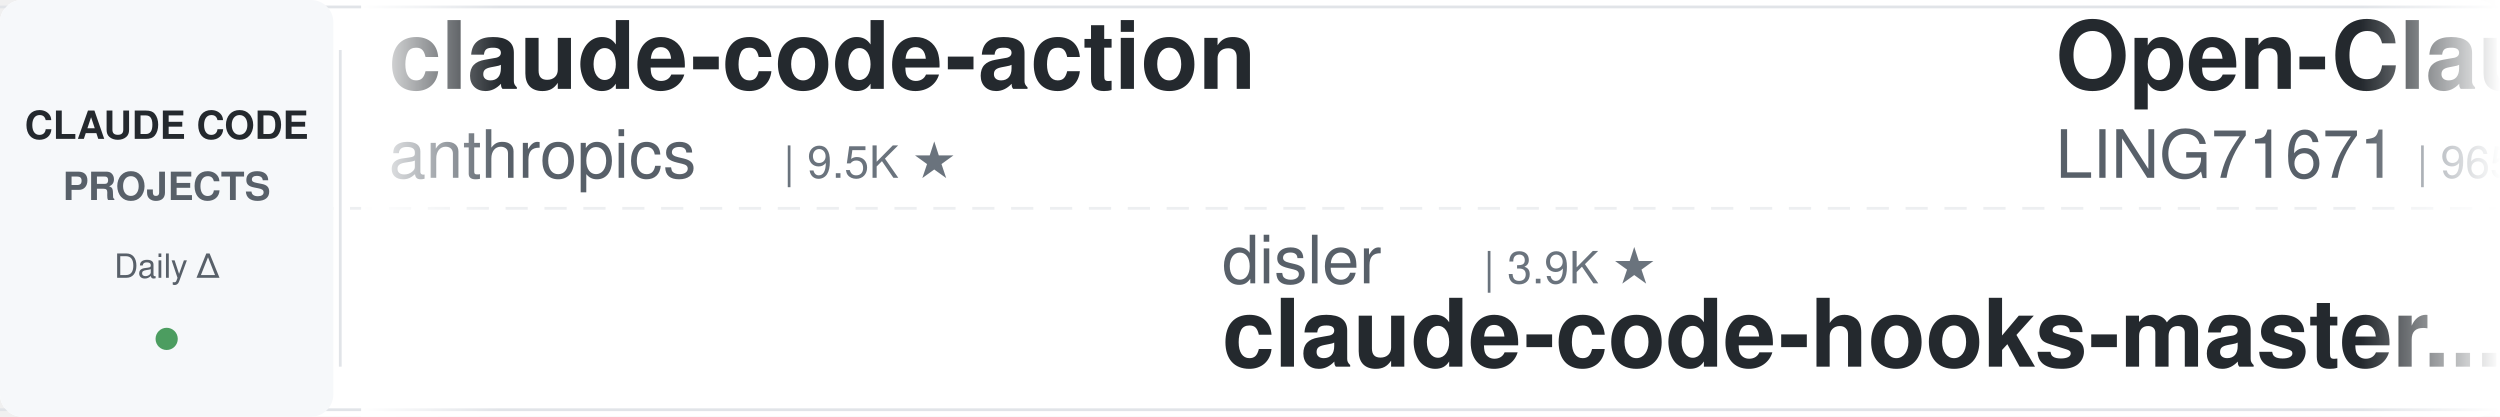
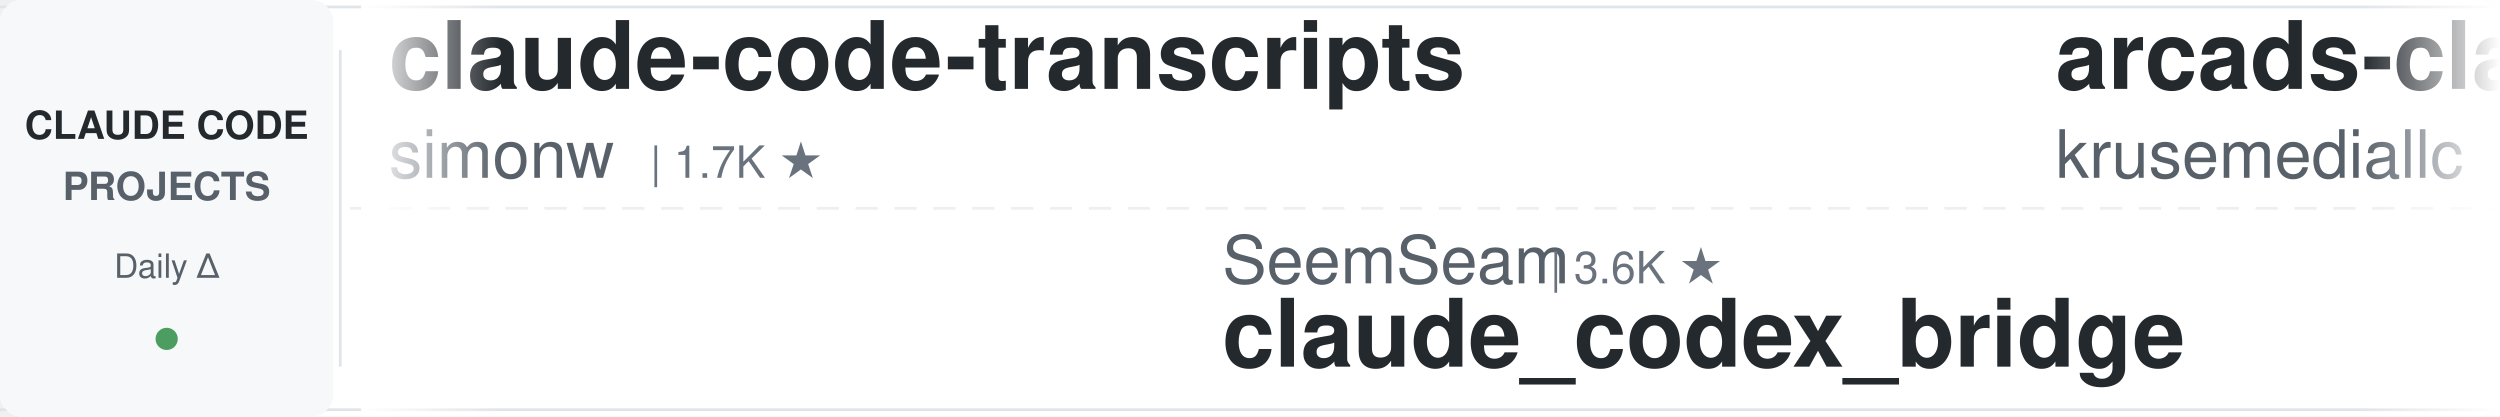
<svg xmlns="http://www.w3.org/2000/svg" width="900" height="150">
  <defs>
    <linearGradient id="leftFade" x1="0%" y1="0%" x2="100%" y2="0%">
      <stop offset="0%" style="stop-color:#ffffff;stop-opacity:1" />
      <stop offset="100%" style="stop-color:#ffffff;stop-opacity:0" />
    </linearGradient>
    <linearGradient id="rightFade" x1="0%" y1="0%" x2="100%" y2="0%">
      <stop offset="0%" style="stop-color:#ffffff;stop-opacity:0" />
      <stop offset="100%" style="stop-color:#ffffff;stop-opacity:1" />
    </linearGradient>
  </defs>
  <rect width="900" height="150" fill="#ffffff" rx="8" />
  <rect x="0" y="2" width="900" height="1" fill="#e1e4e8" />
  <rect x="0" y="147" width="900" height="1" fill="#e1e4e8" />
  <line x1="0" y1="75" x2="900" y2="75" stroke="#e1e4e8" stroke-width="1" stroke-dasharray="8 6" opacity="0.6" />
  <rect x="0" y="0" width="120" height="150" fill="#f6f8fa" rx="8" />
  <text x="60" y="50" font-family="-apple-system, BlinkMacSystemFont, 'Segoe UI', Helvetica, Arial, sans-serif" font-size="14" font-weight="600" fill="#24292e" text-anchor="middle">CLAUDE CODE</text>
  <text x="60" y="72" font-family="-apple-system, BlinkMacSystemFont, 'Segoe UI', Helvetica, Arial, sans-serif" font-size="14" font-weight="600" fill="#586069" text-anchor="middle">PROJECTS</text>
  <text x="60" y="100" font-family="-apple-system, BlinkMacSystemFont, 'Segoe UI', Helvetica, Arial, sans-serif" font-size="12" font-weight="500" fill="#586069" text-anchor="middle">Daily Δ</text>
  <circle cx="60" cy="122" r="4" fill="#22863a" opacity="0.8" />
  <rect x="122" y="18" width="1" height="114" fill="#e1e4e8" />
  <clipPath id="tickerClip">
    <rect x="130" y="0" width="770" height="150" />
  </clipPath>
  <g clip-path="url(#tickerClip)">
    <g id="tickerItems">
      <animateTransform attributeName="transform" attributeType="XML" type="translate" from="0 0" to="-3000 0" dur="54s" repeatCount="indefinite" />
      <g transform="translate(0, 0)">
-         <text x="140" y="32" font-family="-apple-system, BlinkMacSystemFont, 'Segoe UI', Helvetica, Arial, sans-serif" font-size="34" font-weight="600" fill="#24292e">claude-code-action</text>
-         <text x="140" y="64" font-family="-apple-system, BlinkMacSystemFont, 'Segoe UI', Helvetica, Arial, sans-serif" font-size="24" font-weight="400" fill="#586069">anthropics</text>
-         <text x="282" y="64" font-family="-apple-system, BlinkMacSystemFont, 'Segoe UI', Helvetica, Arial, sans-serif" font-size="16" font-weight="500" fill="#6a737d">| 9.5K ★</text>
+         <text x="140" y="32" font-family="-apple-system, BlinkMacSystemFont, 'Segoe UI', Helvetica, Arial, sans-serif" font-size="34" font-weight="600" fill="#24292e">claude-code-transcripts</text>
+         <text x="140" y="64" font-family="-apple-system, BlinkMacSystemFont, 'Segoe UI', Helvetica, Arial, sans-serif" font-size="24" font-weight="400" fill="#586069">simonw</text>
+         <text x="234" y="64" font-family="-apple-system, BlinkMacSystemFont, 'Segoe UI', Helvetica, Arial, sans-serif" font-size="16" font-weight="500" fill="#6a737d">| 1.7K ★</text>
      </g>
      <g transform="translate(300, 0)">
-         <text x="140" y="102" font-family="-apple-system, BlinkMacSystemFont, 'Segoe UI', Helvetica, Arial, sans-serif" font-size="24" font-weight="400" fill="#586069">disler</text>
-         <text x="234" y="102" font-family="-apple-system, BlinkMacSystemFont, 'Segoe UI', Helvetica, Arial, sans-serif" font-size="16" font-weight="500" fill="#6a737d">| 3.9K ★</text>
-         <text x="140" y="132" font-family="-apple-system, BlinkMacSystemFont, 'Segoe UI', Helvetica, Arial, sans-serif" font-size="34" font-weight="600" fill="#24292e">claude-code-hooks-master...</text>
+         <text x="140" y="102" font-family="-apple-system, BlinkMacSystemFont, 'Segoe UI', Helvetica, Arial, sans-serif" font-size="24" font-weight="400" fill="#586069">SeemSeam</text>
+         <text x="258" y="102" font-family="-apple-system, BlinkMacSystemFont, 'Segoe UI', Helvetica, Arial, sans-serif" font-size="16" font-weight="500" fill="#6a737d">| 3.6K ★</text>
+         <text x="140" y="132" font-family="-apple-system, BlinkMacSystemFont, 'Segoe UI', Helvetica, Arial, sans-serif" font-size="34" font-weight="600" fill="#24292e">claude_codex_bridge</text>
      </g>
      <g transform="translate(600, 0)">
-         <text x="140" y="32" font-family="-apple-system, BlinkMacSystemFont, 'Segoe UI', Helvetica, Arial, sans-serif" font-size="34" font-weight="600" fill="#24292e">Open-ClaudeCode</text>
-         <text x="140" y="64" font-family="-apple-system, BlinkMacSystemFont, 'Segoe UI', Helvetica, Arial, sans-serif" font-size="24" font-weight="400" fill="#586069">LING71671</text>
-         <text x="270" y="64" font-family="-apple-system, BlinkMacSystemFont, 'Segoe UI', Helvetica, Arial, sans-serif" font-size="16" font-weight="500" fill="#6a737d">| 965 ★</text>
+         <text x="140" y="32" font-family="-apple-system, BlinkMacSystemFont, 'Segoe UI', Helvetica, Arial, sans-serif" font-size="34" font-weight="600" fill="#24292e">arcads-claude-code</text>
+         <text x="140" y="64" font-family="-apple-system, BlinkMacSystemFont, 'Segoe UI', Helvetica, Arial, sans-serif" font-size="24" font-weight="400" fill="#586069">krusemediallc</text>
+         <text x="318" y="64" font-family="-apple-system, BlinkMacSystemFont, 'Segoe UI', Helvetica, Arial, sans-serif" font-size="16" font-weight="500" fill="#6a737d">| 1.6K ★</text>
      </g>
      <g transform="translate(900, 0)">
-         <text x="140" y="102" font-family="-apple-system, BlinkMacSystemFont, 'Segoe UI', Helvetica, Arial, sans-serif" font-size="24" font-weight="400" fill="#586069">alejandrobalderas</text>
-         <text x="366" y="102" font-family="-apple-system, BlinkMacSystemFont, 'Segoe UI', Helvetica, Arial, sans-serif" font-size="16" font-weight="500" fill="#6a737d">| 3.0K ★</text>
-         <text x="140" y="132" font-family="-apple-system, BlinkMacSystemFont, 'Segoe UI', Helvetica, Arial, sans-serif" font-size="34" font-weight="600" fill="#24292e">claude-code-from-source</text>
+         <text x="140" y="102" font-family="-apple-system, BlinkMacSystemFont, 'Segoe UI', Helvetica, Arial, sans-serif" font-size="24" font-weight="400" fill="#586069">liuup</text>
+         <text x="222" y="102" font-family="-apple-system, BlinkMacSystemFont, 'Segoe UI', Helvetica, Arial, sans-serif" font-size="16" font-weight="500" fill="#6a737d">| 4.0K ★</text>
+         <text x="140" y="132" font-family="-apple-system, BlinkMacSystemFont, 'Segoe UI', Helvetica, Arial, sans-serif" font-size="34" font-weight="600" fill="#24292e">claude-code-analysis</text>
      </g>
      <g transform="translate(1200, 0)">
-         <text x="140" y="32" font-family="-apple-system, BlinkMacSystemFont, 'Segoe UI', Helvetica, Arial, sans-serif" font-size="34" font-weight="600" fill="#24292e">claude-code-tips</text>
-         <text x="140" y="64" font-family="-apple-system, BlinkMacSystemFont, 'Segoe UI', Helvetica, Arial, sans-serif" font-size="24" font-weight="400" fill="#586069">ykdojo</text>
-         <text x="234" y="64" font-family="-apple-system, BlinkMacSystemFont, 'Segoe UI', Helvetica, Arial, sans-serif" font-size="16" font-weight="500" fill="#6a737d">| 10.2K ★</text>
+         <text x="140" y="32" font-family="-apple-system, BlinkMacSystemFont, 'Segoe UI', Helvetica, Arial, sans-serif" font-size="34" font-weight="600" fill="#24292e">system_prompts_leaks</text>
+         <text x="140" y="64" font-family="-apple-system, BlinkMacSystemFont, 'Segoe UI', Helvetica, Arial, sans-serif" font-size="24" font-weight="400" fill="#586069">asgeirtj</text>
+         <text x="258" y="64" font-family="-apple-system, BlinkMacSystemFont, 'Segoe UI', Helvetica, Arial, sans-serif" font-size="16" font-weight="500" fill="#6a737d">| 69.7K ★</text>
      </g>
      <g transform="translate(1500, 0)">
-         <text x="140" y="102" font-family="-apple-system, BlinkMacSystemFont, 'Segoe UI', Helvetica, Arial, sans-serif" font-size="24" font-weight="400" fill="#586069">VILA-Lab</text>
-         <text x="258" y="102" font-family="-apple-system, BlinkMacSystemFont, 'Segoe UI', Helvetica, Arial, sans-serif" font-size="16" font-weight="500" fill="#6a737d">| 2.2K ★</text>
-         <text x="140" y="132" font-family="-apple-system, BlinkMacSystemFont, 'Segoe UI', Helvetica, Arial, sans-serif" font-size="34" font-weight="600" fill="#24292e">Dive-into-Claude-Code</text>
+         <text x="140" y="102" font-family="-apple-system, BlinkMacSystemFont, 'Segoe UI', Helvetica, Arial, sans-serif" font-size="24" font-weight="400" fill="#586069">musistudio</text>
+         <text x="282" y="102" font-family="-apple-system, BlinkMacSystemFont, 'Segoe UI', Helvetica, Arial, sans-serif" font-size="16" font-weight="500" fill="#6a737d">| 37.7K ★</text>
+         <text x="140" y="132" font-family="-apple-system, BlinkMacSystemFont, 'Segoe UI', Helvetica, Arial, sans-serif" font-size="34" font-weight="600" fill="#24292e">claude-code-router</text>
      </g>
      <g transform="translate(1800, 0)">
-         <text x="140" y="32" font-family="-apple-system, BlinkMacSystemFont, 'Segoe UI', Helvetica, Arial, sans-serif" font-size="34" font-weight="600" fill="#24292e">sc-claude-code-files</text>
-         <text x="140" y="64" font-family="-apple-system, BlinkMacSystemFont, 'Segoe UI', Helvetica, Arial, sans-serif" font-size="24" font-weight="400" fill="#586069">https-deeplearning-ai</text>
-         <text x="414" y="64" font-family="-apple-system, BlinkMacSystemFont, 'Segoe UI', Helvetica, Arial, sans-serif" font-size="16" font-weight="500" fill="#6a737d">| 556 ★</text>
+         <text x="140" y="32" font-family="-apple-system, BlinkMacSystemFont, 'Segoe UI', Helvetica, Arial, sans-serif" font-size="34" font-weight="600" fill="#24292e">pi-vs-claude-code</text>
+         <text x="140" y="64" font-family="-apple-system, BlinkMacSystemFont, 'Segoe UI', Helvetica, Arial, sans-serif" font-size="24" font-weight="400" fill="#586069">disler</text>
+         <text x="234" y="64" font-family="-apple-system, BlinkMacSystemFont, 'Segoe UI', Helvetica, Arial, sans-serif" font-size="16" font-weight="500" fill="#6a737d">| 1.7K ★</text>
      </g>
      <g transform="translate(2100, 0)">
-         <text x="140" y="102" font-family="-apple-system, BlinkMacSystemFont, 'Segoe UI', Helvetica, Arial, sans-serif" font-size="24" font-weight="400" fill="#586069">ponponon</text>
-         <text x="258" y="102" font-family="-apple-system, BlinkMacSystemFont, 'Segoe UI', Helvetica, Arial, sans-serif" font-size="16" font-weight="500" fill="#6a737d">| 2.3K ★</text>
-         <text x="140" y="132" font-family="-apple-system, BlinkMacSystemFont, 'Segoe UI', Helvetica, Arial, sans-serif" font-size="34" font-weight="600" fill="#24292e">claude_code_src</text>
+         <text x="140" y="102" font-family="-apple-system, BlinkMacSystemFont, 'Segoe UI', Helvetica, Arial, sans-serif" font-size="24" font-weight="400" fill="#586069">shareAI-lab</text>
+         <text x="294" y="102" font-family="-apple-system, BlinkMacSystemFont, 'Segoe UI', Helvetica, Arial, sans-serif" font-size="16" font-weight="500" fill="#6a737d">| 78.6K ★</text>
+         <text x="140" y="132" font-family="-apple-system, BlinkMacSystemFont, 'Segoe UI', Helvetica, Arial, sans-serif" font-size="34" font-weight="600" fill="#24292e">learn-claude-code</text>
      </g>
      <g transform="translate(2400, 0)">
-         <text x="140" y="32" font-family="-apple-system, BlinkMacSystemFont, 'Segoe UI', Helvetica, Arial, sans-serif" font-size="34" font-weight="600" fill="#24292e">claude-code-prompts</text>
-         <text x="140" y="64" font-family="-apple-system, BlinkMacSystemFont, 'Segoe UI', Helvetica, Arial, sans-serif" font-size="24" font-weight="400" fill="#586069">repowise-dev</text>
-         <text x="306" y="64" font-family="-apple-system, BlinkMacSystemFont, 'Segoe UI', Helvetica, Arial, sans-serif" font-size="16" font-weight="500" fill="#6a737d">| 1.2K ★</text>
+         <text x="140" y="32" font-family="-apple-system, BlinkMacSystemFont, 'Segoe UI', Helvetica, Arial, sans-serif" font-size="34" font-weight="600" fill="#24292e">claude-code-my-workflow</text>
+         <text x="140" y="64" font-family="-apple-system, BlinkMacSystemFont, 'Segoe UI', Helvetica, Arial, sans-serif" font-size="24" font-weight="400" fill="#586069">pedrohcgs</text>
+         <text x="270" y="64" font-family="-apple-system, BlinkMacSystemFont, 'Segoe UI', Helvetica, Arial, sans-serif" font-size="16" font-weight="500" fill="#6a737d">| 1.7K ★</text>
      </g>
      <g transform="translate(2700, 0)">
-         <text x="140" y="102" font-family="-apple-system, BlinkMacSystemFont, 'Segoe UI', Helvetica, Arial, sans-serif" font-size="24" font-weight="400" fill="#586069">AICoderTudou</text>
-         <text x="306" y="102" font-family="-apple-system, BlinkMacSystemFont, 'Segoe UI', Helvetica, Arial, sans-serif" font-size="16" font-weight="500" fill="#6a737d">| 493 ★</text>
-         <text x="140" y="132" font-family="-apple-system, BlinkMacSystemFont, 'Segoe UI', Helvetica, Arial, sans-serif" font-size="34" font-weight="600" fill="#24292e">claude-code-tudou</text>
+         <text x="140" y="102" font-family="-apple-system, BlinkMacSystemFont, 'Segoe UI', Helvetica, Arial, sans-serif" font-size="24" font-weight="400" fill="#586069">xu-xiang</text>
+         <text x="258" y="102" font-family="-apple-system, BlinkMacSystemFont, 'Segoe UI', Helvetica, Arial, sans-serif" font-size="16" font-weight="500" fill="#6a737d">| 2.0K ★</text>
+         <text x="140" y="132" font-family="-apple-system, BlinkMacSystemFont, 'Segoe UI', Helvetica, Arial, sans-serif" font-size="34" font-weight="600" fill="#24292e">everything-claude-code-z...</text>
      </g>
      <g transform="translate(3000, 0)">
-         <text x="140" y="32" font-family="-apple-system, BlinkMacSystemFont, 'Segoe UI', Helvetica, Arial, sans-serif" font-size="34" font-weight="600" fill="#24292e">claude-code-action</text>
-         <text x="140" y="64" font-family="-apple-system, BlinkMacSystemFont, 'Segoe UI', Helvetica, Arial, sans-serif" font-size="24" font-weight="400" fill="#586069">anthropics</text>
-         <text x="282" y="64" font-family="-apple-system, BlinkMacSystemFont, 'Segoe UI', Helvetica, Arial, sans-serif" font-size="16" font-weight="500" fill="#6a737d">| 9.5K ★</text>
+         <text x="140" y="32" font-family="-apple-system, BlinkMacSystemFont, 'Segoe UI', Helvetica, Arial, sans-serif" font-size="34" font-weight="600" fill="#24292e">claude-code-transcripts</text>
+         <text x="140" y="64" font-family="-apple-system, BlinkMacSystemFont, 'Segoe UI', Helvetica, Arial, sans-serif" font-size="24" font-weight="400" fill="#586069">simonw</text>
+         <text x="234" y="64" font-family="-apple-system, BlinkMacSystemFont, 'Segoe UI', Helvetica, Arial, sans-serif" font-size="16" font-weight="500" fill="#6a737d">| 1.7K ★</text>
      </g>
      <g transform="translate(3300, 0)">
-         <text x="140" y="102" font-family="-apple-system, BlinkMacSystemFont, 'Segoe UI', Helvetica, Arial, sans-serif" font-size="24" font-weight="400" fill="#586069">disler</text>
-         <text x="234" y="102" font-family="-apple-system, BlinkMacSystemFont, 'Segoe UI', Helvetica, Arial, sans-serif" font-size="16" font-weight="500" fill="#6a737d">| 3.9K ★</text>
-         <text x="140" y="132" font-family="-apple-system, BlinkMacSystemFont, 'Segoe UI', Helvetica, Arial, sans-serif" font-size="34" font-weight="600" fill="#24292e">claude-code-hooks-master...</text>
+         <text x="140" y="102" font-family="-apple-system, BlinkMacSystemFont, 'Segoe UI', Helvetica, Arial, sans-serif" font-size="24" font-weight="400" fill="#586069">SeemSeam</text>
+         <text x="258" y="102" font-family="-apple-system, BlinkMacSystemFont, 'Segoe UI', Helvetica, Arial, sans-serif" font-size="16" font-weight="500" fill="#6a737d">| 3.6K ★</text>
+         <text x="140" y="132" font-family="-apple-system, BlinkMacSystemFont, 'Segoe UI', Helvetica, Arial, sans-serif" font-size="34" font-weight="600" fill="#24292e">claude_codex_bridge</text>
      </g>
      <g transform="translate(3600, 0)">
-         <text x="140" y="32" font-family="-apple-system, BlinkMacSystemFont, 'Segoe UI', Helvetica, Arial, sans-serif" font-size="34" font-weight="600" fill="#24292e">Open-ClaudeCode</text>
-         <text x="140" y="64" font-family="-apple-system, BlinkMacSystemFont, 'Segoe UI', Helvetica, Arial, sans-serif" font-size="24" font-weight="400" fill="#586069">LING71671</text>
-         <text x="270" y="64" font-family="-apple-system, BlinkMacSystemFont, 'Segoe UI', Helvetica, Arial, sans-serif" font-size="16" font-weight="500" fill="#6a737d">| 965 ★</text>
+         <text x="140" y="32" font-family="-apple-system, BlinkMacSystemFont, 'Segoe UI', Helvetica, Arial, sans-serif" font-size="34" font-weight="600" fill="#24292e">arcads-claude-code</text>
+         <text x="140" y="64" font-family="-apple-system, BlinkMacSystemFont, 'Segoe UI', Helvetica, Arial, sans-serif" font-size="24" font-weight="400" fill="#586069">krusemediallc</text>
+         <text x="318" y="64" font-family="-apple-system, BlinkMacSystemFont, 'Segoe UI', Helvetica, Arial, sans-serif" font-size="16" font-weight="500" fill="#6a737d">| 1.6K ★</text>
      </g>
      <g transform="translate(3900, 0)">
-         <text x="140" y="102" font-family="-apple-system, BlinkMacSystemFont, 'Segoe UI', Helvetica, Arial, sans-serif" font-size="24" font-weight="400" fill="#586069">alejandrobalderas</text>
-         <text x="366" y="102" font-family="-apple-system, BlinkMacSystemFont, 'Segoe UI', Helvetica, Arial, sans-serif" font-size="16" font-weight="500" fill="#6a737d">| 3.0K ★</text>
-         <text x="140" y="132" font-family="-apple-system, BlinkMacSystemFont, 'Segoe UI', Helvetica, Arial, sans-serif" font-size="34" font-weight="600" fill="#24292e">claude-code-from-source</text>
+         <text x="140" y="102" font-family="-apple-system, BlinkMacSystemFont, 'Segoe UI', Helvetica, Arial, sans-serif" font-size="24" font-weight="400" fill="#586069">liuup</text>
+         <text x="222" y="102" font-family="-apple-system, BlinkMacSystemFont, 'Segoe UI', Helvetica, Arial, sans-serif" font-size="16" font-weight="500" fill="#6a737d">| 4.0K ★</text>
+         <text x="140" y="132" font-family="-apple-system, BlinkMacSystemFont, 'Segoe UI', Helvetica, Arial, sans-serif" font-size="34" font-weight="600" fill="#24292e">claude-code-analysis</text>
      </g>
    </g>
  </g>
  <rect x="130" y="0" width="50" height="150" fill="url(#leftFade)" />
  <rect x="850" y="0" width="50" height="150" fill="url(#rightFade)" />
</svg>
